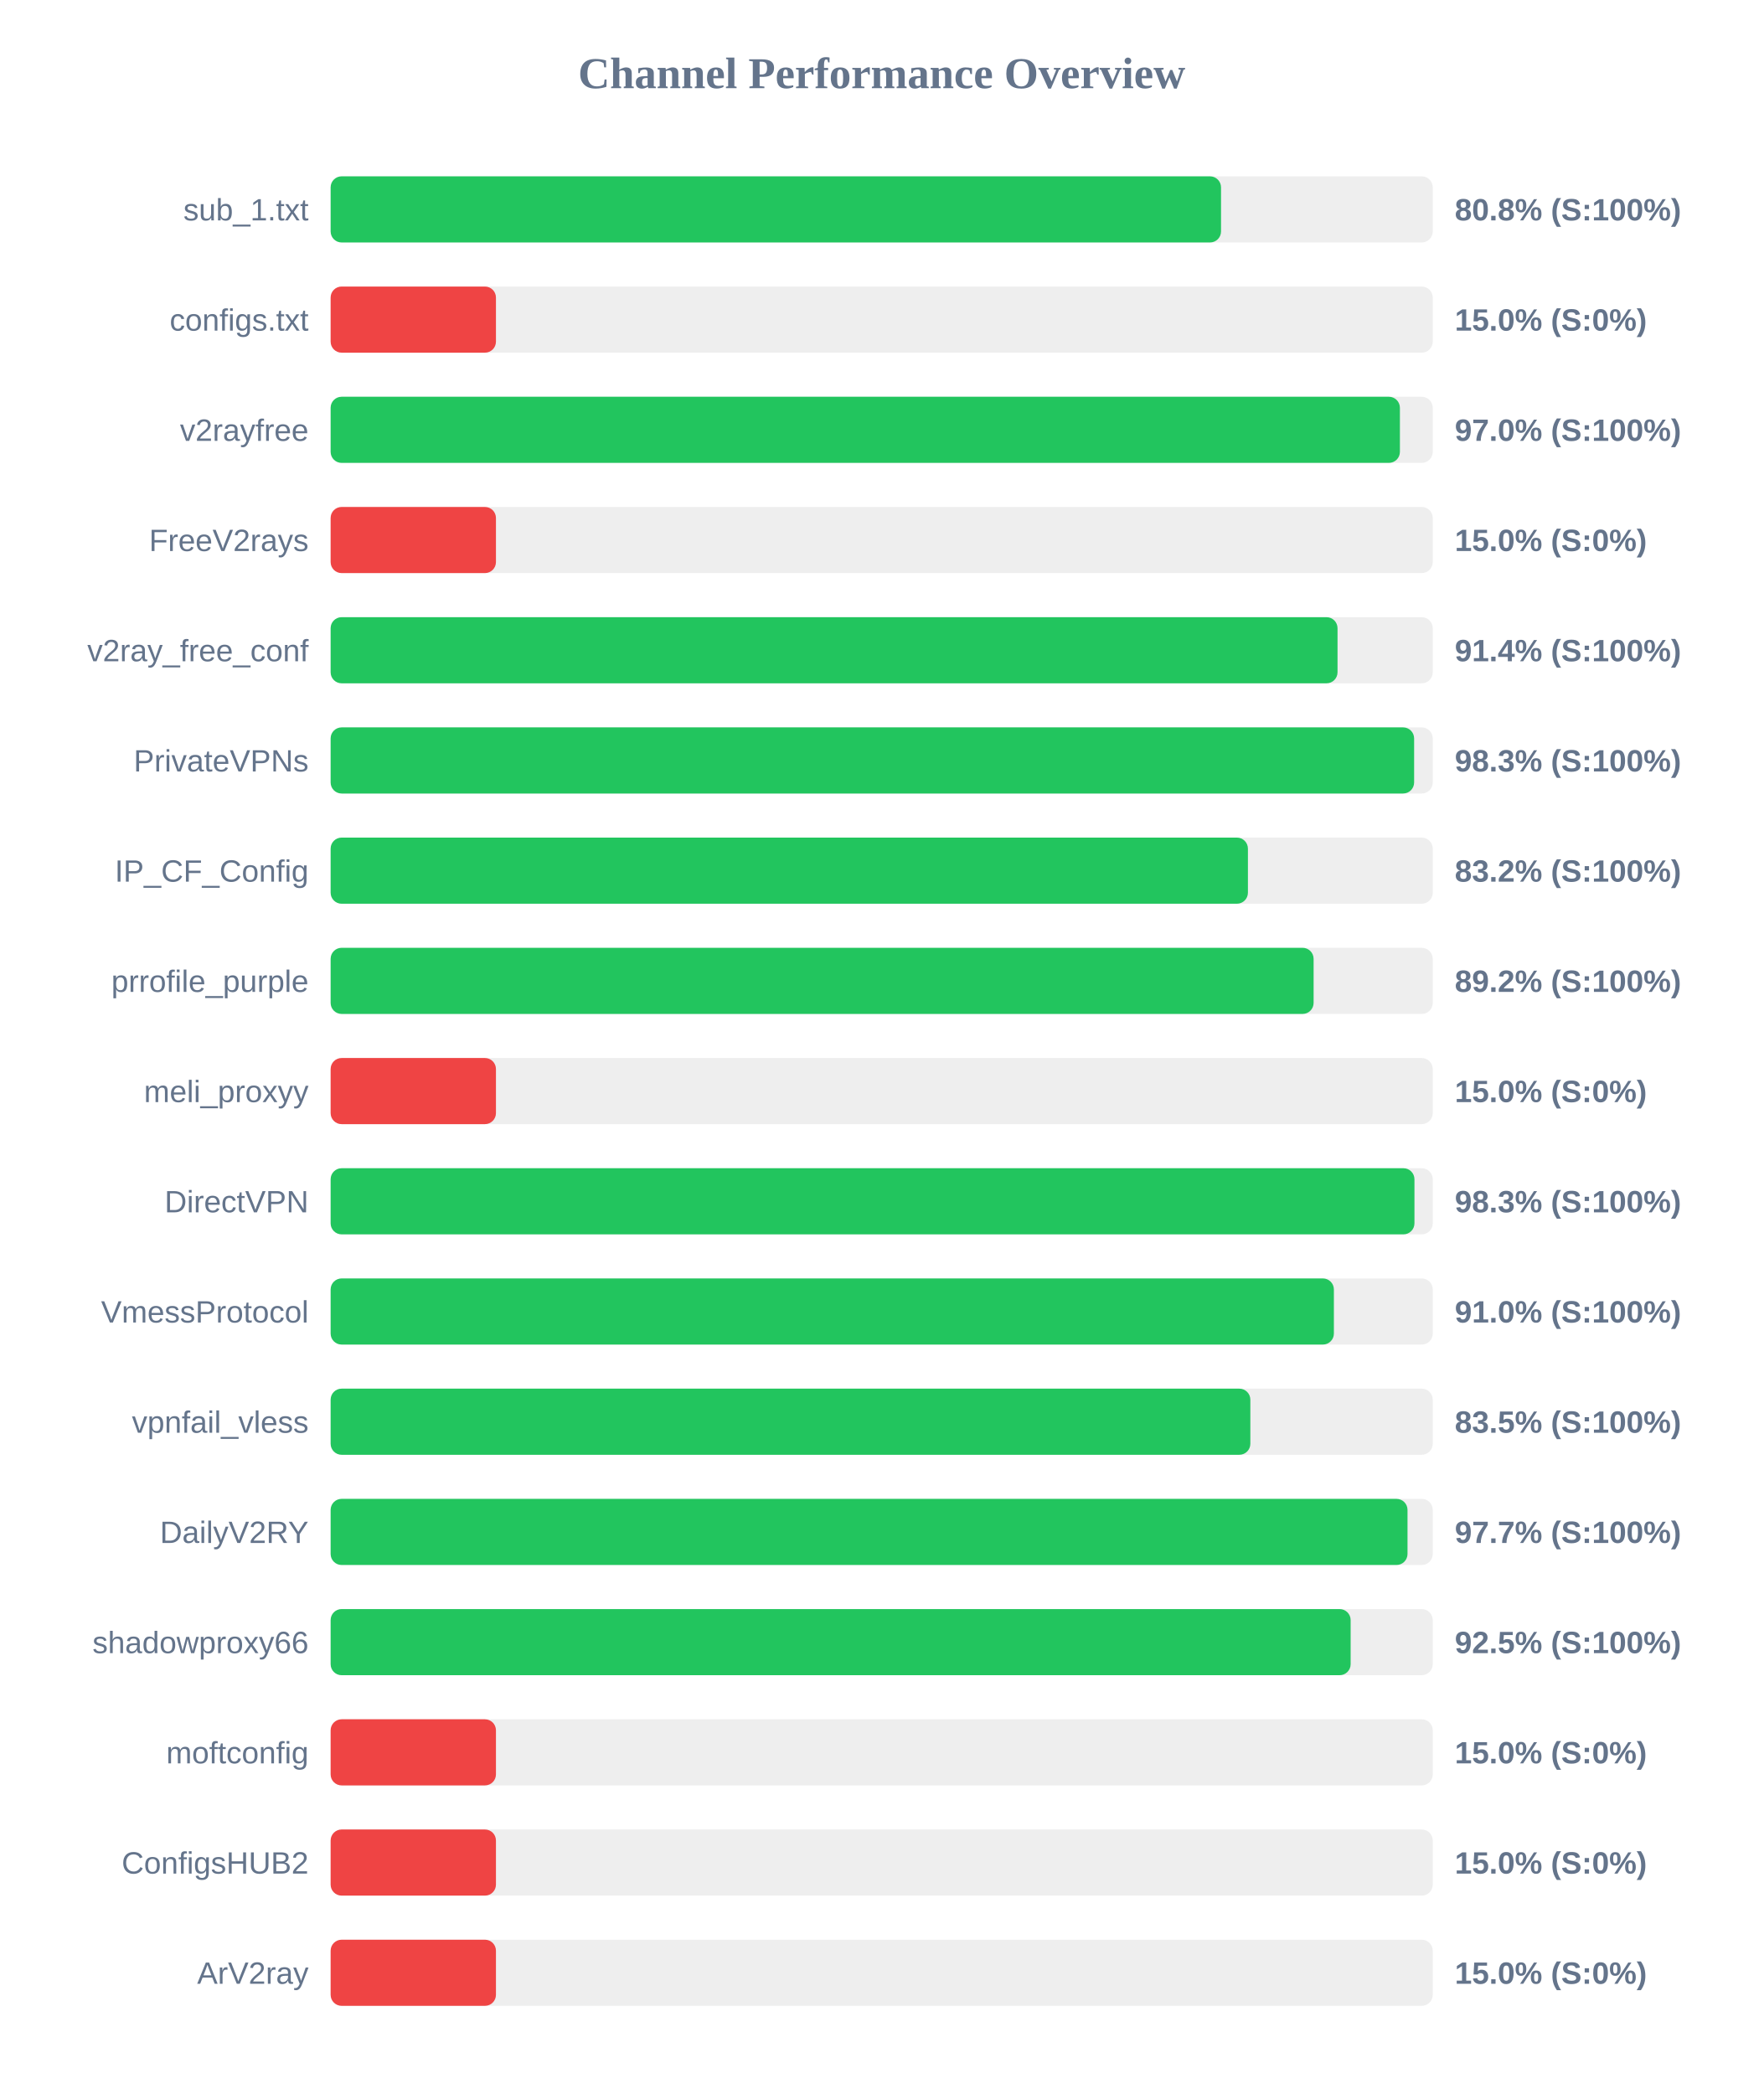
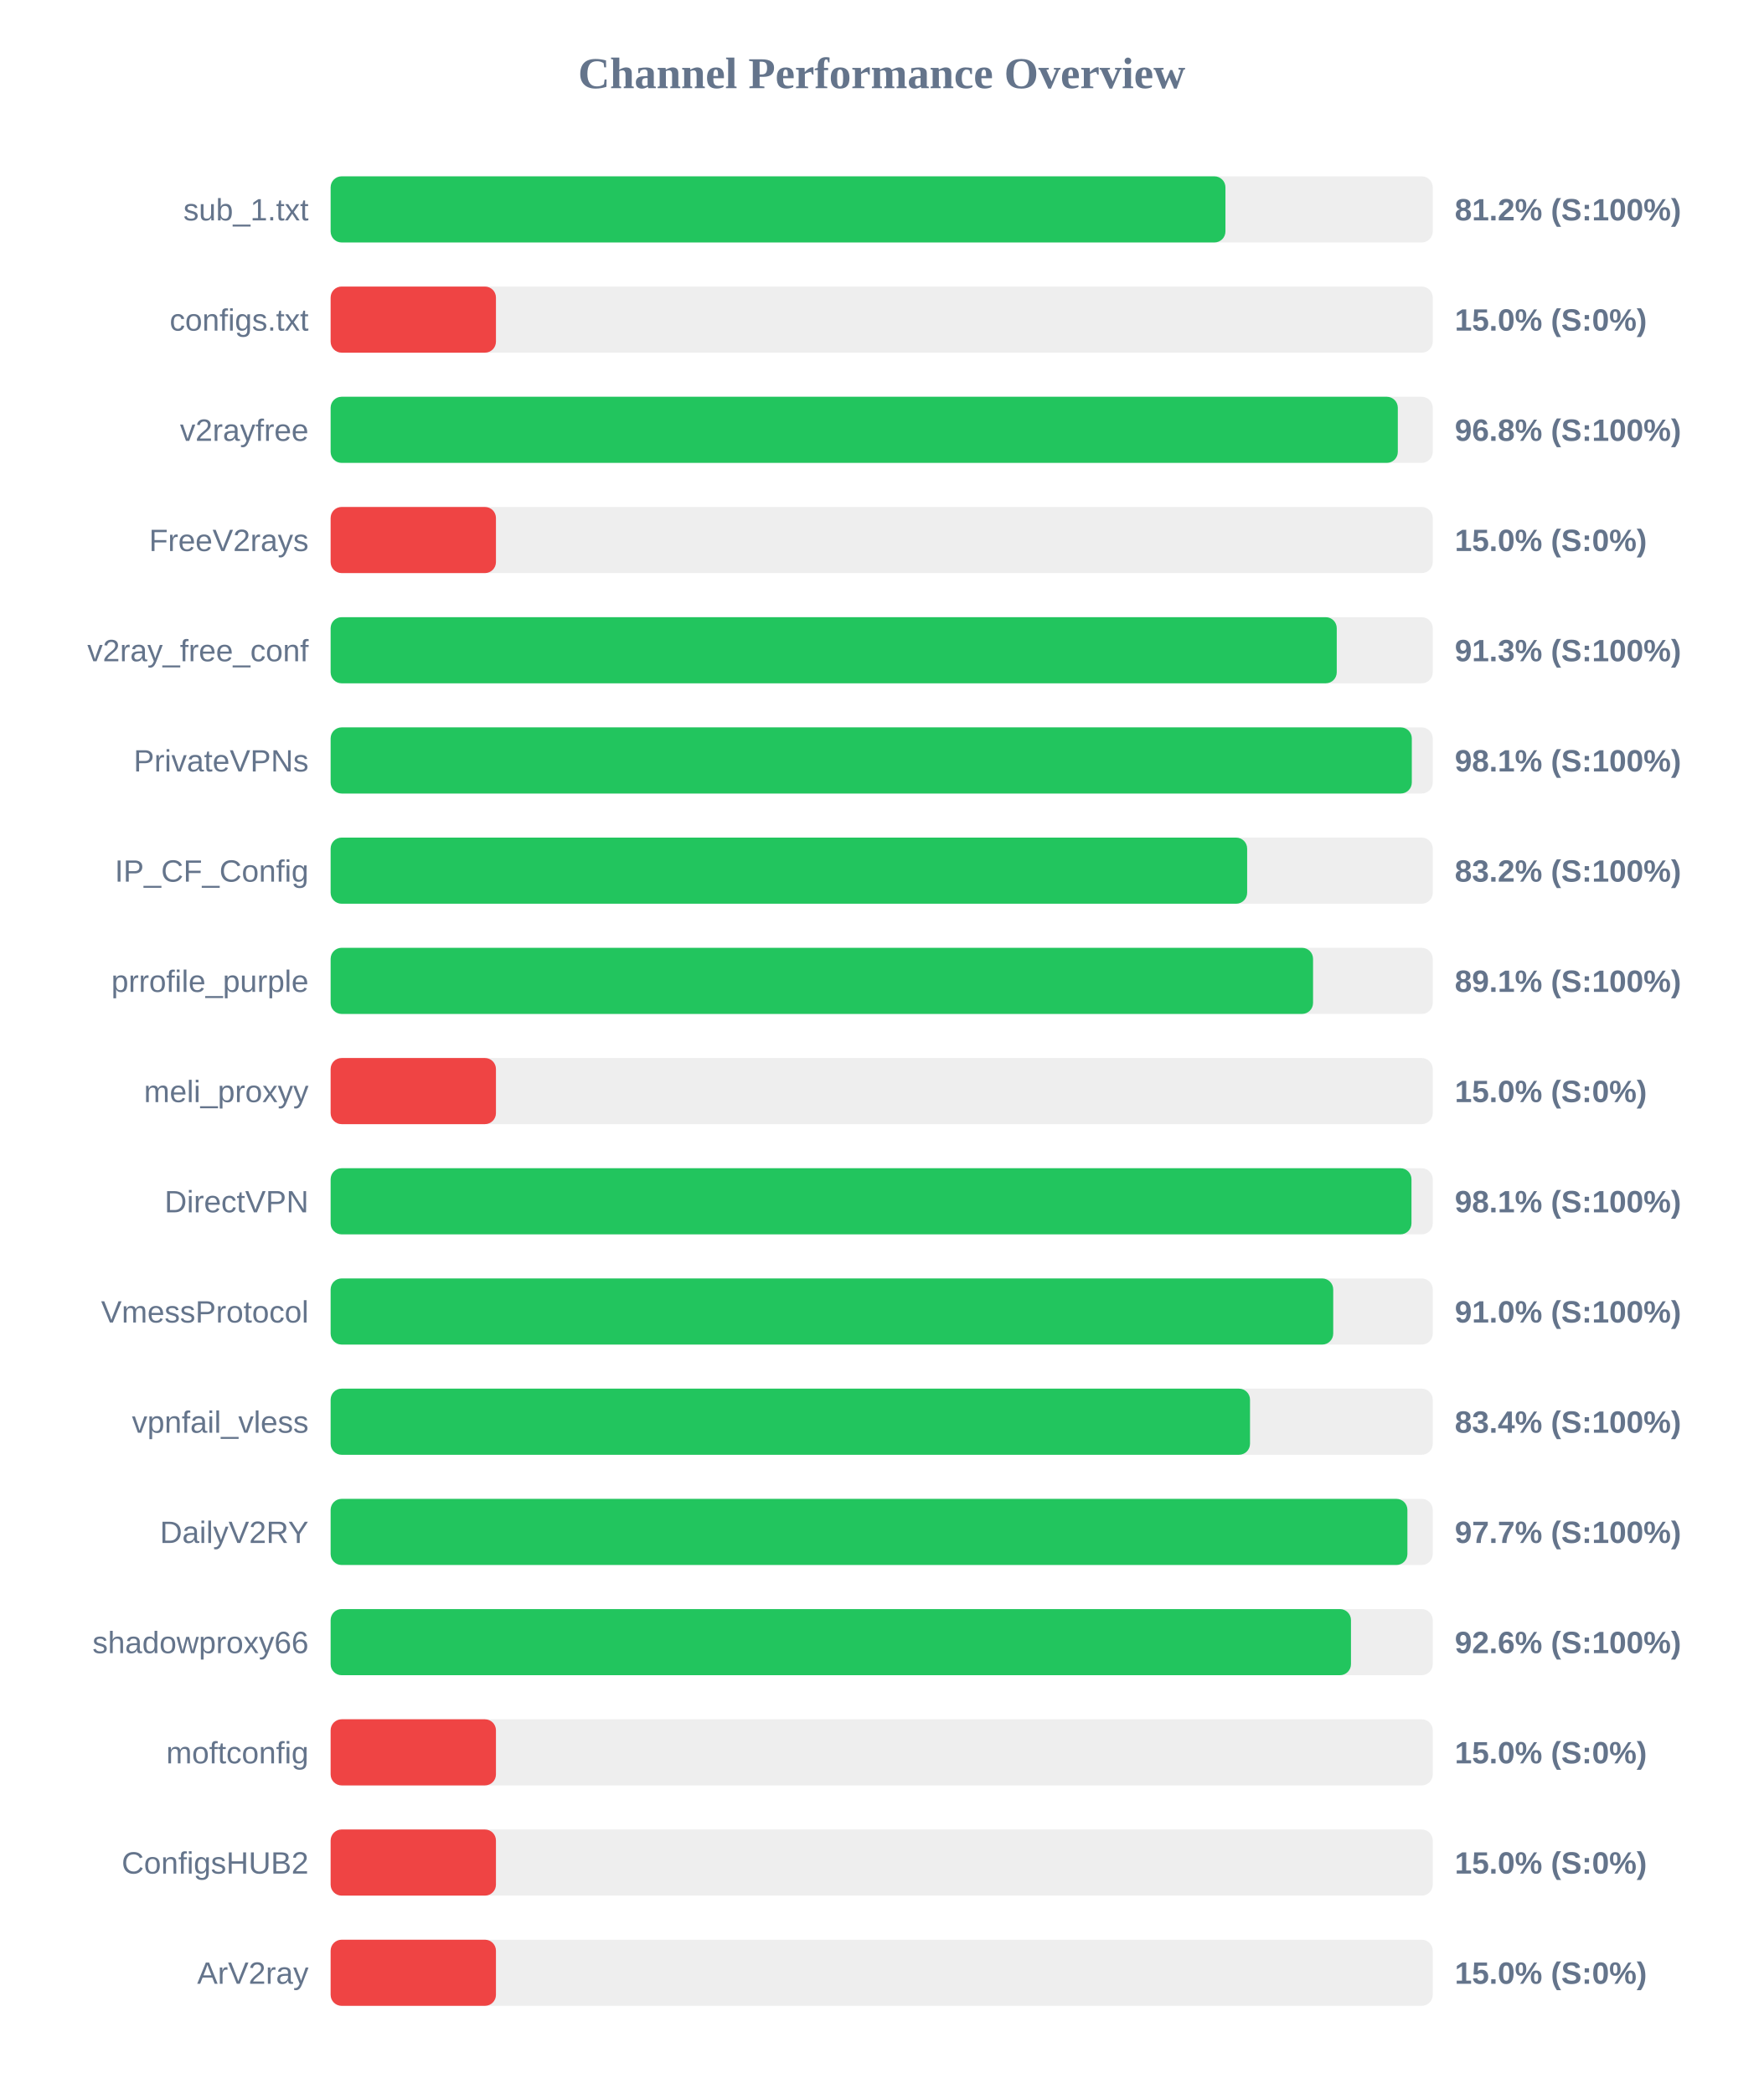
<svg xmlns="http://www.w3.org/2000/svg" width="800" height="950" version="1.1">
  <style>
        .row { font: 14px Arial; fill: #64748b; }
        .score { font: bold 14px Arial; fill: #64748b; }
    </style>
  <text x="400" y="40" text-anchor="middle" font-size="20px" font-weight="bold" fill="#64748b">Channel Performance Overview</text>
  <rect x="150" y="80" width="500" height="30" fill="#eee" rx="5" />
-   <rect x="150" y="80" width="403.95" height="30" fill="#22c55e" rx="5" />
+   <rect x="150" y="80" width="405.95" height="30" fill="#22c55e" rx="5" />
  <text x="140" y="100" text-anchor="end" class="row">sub_1.txt</text>
-   <text x="660" y="100" text-anchor="start" class="score">80.8% (S:100%)</text>
+   <text x="660" y="100" text-anchor="start" class="score">81.2% (S:100%)</text>
  <rect x="150" y="130" width="500" height="30" fill="#eee" rx="5" />
  <rect x="150" y="130" width="75.0" height="30" fill="#ef4444" rx="5" />
  <text x="140" y="150" text-anchor="end" class="row">configs.txt</text>
  <text x="660" y="150" text-anchor="start" class="score">15.0% (S:0%)</text>
  <rect x="150" y="180" width="500" height="30" fill="#eee" rx="5" />
-   <rect x="150" y="180" width="485.1" height="30" fill="#22c55e" rx="5" />
+   <rect x="150" y="180" width="484.15" height="30" fill="#22c55e" rx="5" />
  <text x="140" y="200" text-anchor="end" class="row">v2rayfree</text>
-   <text x="660" y="200" text-anchor="start" class="score">97.0% (S:100%)</text>
+   <text x="660" y="200" text-anchor="start" class="score">96.8% (S:100%)</text>
  <rect x="150" y="230" width="500" height="30" fill="#eee" rx="5" />
  <rect x="150" y="230" width="75.0" height="30" fill="#ef4444" rx="5" />
  <text x="140" y="250" text-anchor="end" class="row">FreeV2rays</text>
  <text x="660" y="250" text-anchor="start" class="score">15.0% (S:0%)</text>
  <rect x="150" y="280" width="500" height="30" fill="#eee" rx="5" />
-   <rect x="150" y="280" width="456.8" height="30" fill="#22c55e" rx="5" />
+   <rect x="150" y="280" width="456.45" height="30" fill="#22c55e" rx="5" />
  <text x="140" y="300" text-anchor="end" class="row">v2ray_free_conf</text>
-   <text x="660" y="300" text-anchor="start" class="score">91.4% (S:100%)</text>
+   <text x="660" y="300" text-anchor="start" class="score">91.3% (S:100%)</text>
  <rect x="150" y="330" width="500" height="30" fill="#eee" rx="5" />
-   <rect x="150" y="330" width="491.55" height="30" fill="#22c55e" rx="5" />
+   <rect x="150" y="330" width="490.5" height="30" fill="#22c55e" rx="5" />
  <text x="140" y="350" text-anchor="end" class="row">PrivateVPNs</text>
-   <text x="660" y="350" text-anchor="start" class="score">98.3% (S:100%)</text>
+   <text x="660" y="350" text-anchor="start" class="score">98.1% (S:100%)</text>
  <rect x="150" y="380" width="500" height="30" fill="#eee" rx="5" />
-   <rect x="150" y="380" width="416.15" height="30" fill="#22c55e" rx="5" />
+   <rect x="150" y="380" width="415.8" height="30" fill="#22c55e" rx="5" />
  <text x="140" y="400" text-anchor="end" class="row">IP_CF_Config</text>
  <text x="660" y="400" text-anchor="start" class="score">83.2% (S:100%)</text>
  <rect x="150" y="430" width="500" height="30" fill="#eee" rx="5" />
-   <rect x="150" y="430" width="445.95" height="30" fill="#22c55e" rx="5" />
+   <rect x="150" y="430" width="445.7" height="30" fill="#22c55e" rx="5" />
  <text x="140" y="450" text-anchor="end" class="row">prrofile_purple</text>
-   <text x="660" y="450" text-anchor="start" class="score">89.2% (S:100%)</text>
+   <text x="660" y="450" text-anchor="start" class="score">89.1% (S:100%)</text>
  <rect x="150" y="480" width="500" height="30" fill="#eee" rx="5" />
  <rect x="150" y="480" width="75.0" height="30" fill="#ef4444" rx="5" />
  <text x="140" y="500" text-anchor="end" class="row">meli_proxyy</text>
  <text x="660" y="500" text-anchor="start" class="score">15.0% (S:0%)</text>
  <rect x="150" y="530" width="500" height="30" fill="#eee" rx="5" />
-   <rect x="150" y="530" width="491.7" height="30" fill="#22c55e" rx="5" />
+   <rect x="150" y="530" width="490.35" height="30" fill="#22c55e" rx="5" />
  <text x="140" y="550" text-anchor="end" class="row">DirectVPN</text>
-   <text x="660" y="550" text-anchor="start" class="score">98.3% (S:100%)</text>
+   <text x="660" y="550" text-anchor="start" class="score">98.1% (S:100%)</text>
  <rect x="150" y="580" width="500" height="30" fill="#eee" rx="5" />
-   <rect x="150" y="580" width="455.15" height="30" fill="#22c55e" rx="5" />
+   <rect x="150" y="580" width="454.85" height="30" fill="#22c55e" rx="5" />
  <text x="140" y="600" text-anchor="end" class="row">VmessProtocol</text>
  <text x="660" y="600" text-anchor="start" class="score">91.0% (S:100%)</text>
  <rect x="150" y="630" width="500" height="30" fill="#eee" rx="5" />
-   <rect x="150" y="630" width="417.25" height="30" fill="#22c55e" rx="5" />
+   <rect x="150" y="630" width="417.1" height="30" fill="#22c55e" rx="5" />
  <text x="140" y="650" text-anchor="end" class="row">vpnfail_vless</text>
-   <text x="660" y="650" text-anchor="start" class="score">83.5% (S:100%)</text>
+   <text x="660" y="650" text-anchor="start" class="score">83.4% (S:100%)</text>
  <rect x="150" y="680" width="500" height="30" fill="#eee" rx="5" />
-   <rect x="150" y="680" width="488.55" height="30" fill="#22c55e" rx="5" />
+   <rect x="150" y="680" width="488.5" height="30" fill="#22c55e" rx="5" />
  <text x="140" y="700" text-anchor="end" class="row">DailyV2RY</text>
  <text x="660" y="700" text-anchor="start" class="score">97.7% (S:100%)</text>
  <rect x="150" y="730" width="500" height="30" fill="#eee" rx="5" />
-   <rect x="150" y="730" width="462.75" height="30" fill="#22c55e" rx="5" />
+   <rect x="150" y="730" width="462.9" height="30" fill="#22c55e" rx="5" />
  <text x="140" y="750" text-anchor="end" class="row">shadowproxy66</text>
-   <text x="660" y="750" text-anchor="start" class="score">92.5% (S:100%)</text>
+   <text x="660" y="750" text-anchor="start" class="score">92.6% (S:100%)</text>
  <rect x="150" y="780" width="500" height="30" fill="#eee" rx="5" />
  <rect x="150" y="780" width="75.0" height="30" fill="#ef4444" rx="5" />
  <text x="140" y="800" text-anchor="end" class="row">moftconfig</text>
  <text x="660" y="800" text-anchor="start" class="score">15.0% (S:0%)</text>
  <rect x="150" y="830" width="500" height="30" fill="#eee" rx="5" />
  <rect x="150" y="830" width="75.0" height="30" fill="#ef4444" rx="5" />
  <text x="140" y="850" text-anchor="end" class="row">ConfigsHUB2</text>
  <text x="660" y="850" text-anchor="start" class="score">15.0% (S:0%)</text>
  <rect x="150" y="880" width="500" height="30" fill="#eee" rx="5" />
  <rect x="150" y="880" width="75.0" height="30" fill="#ef4444" rx="5" />
  <text x="140" y="900" text-anchor="end" class="row">ArV2ray</text>
  <text x="660" y="900" text-anchor="start" class="score">15.0% (S:0%)</text>
</svg>
